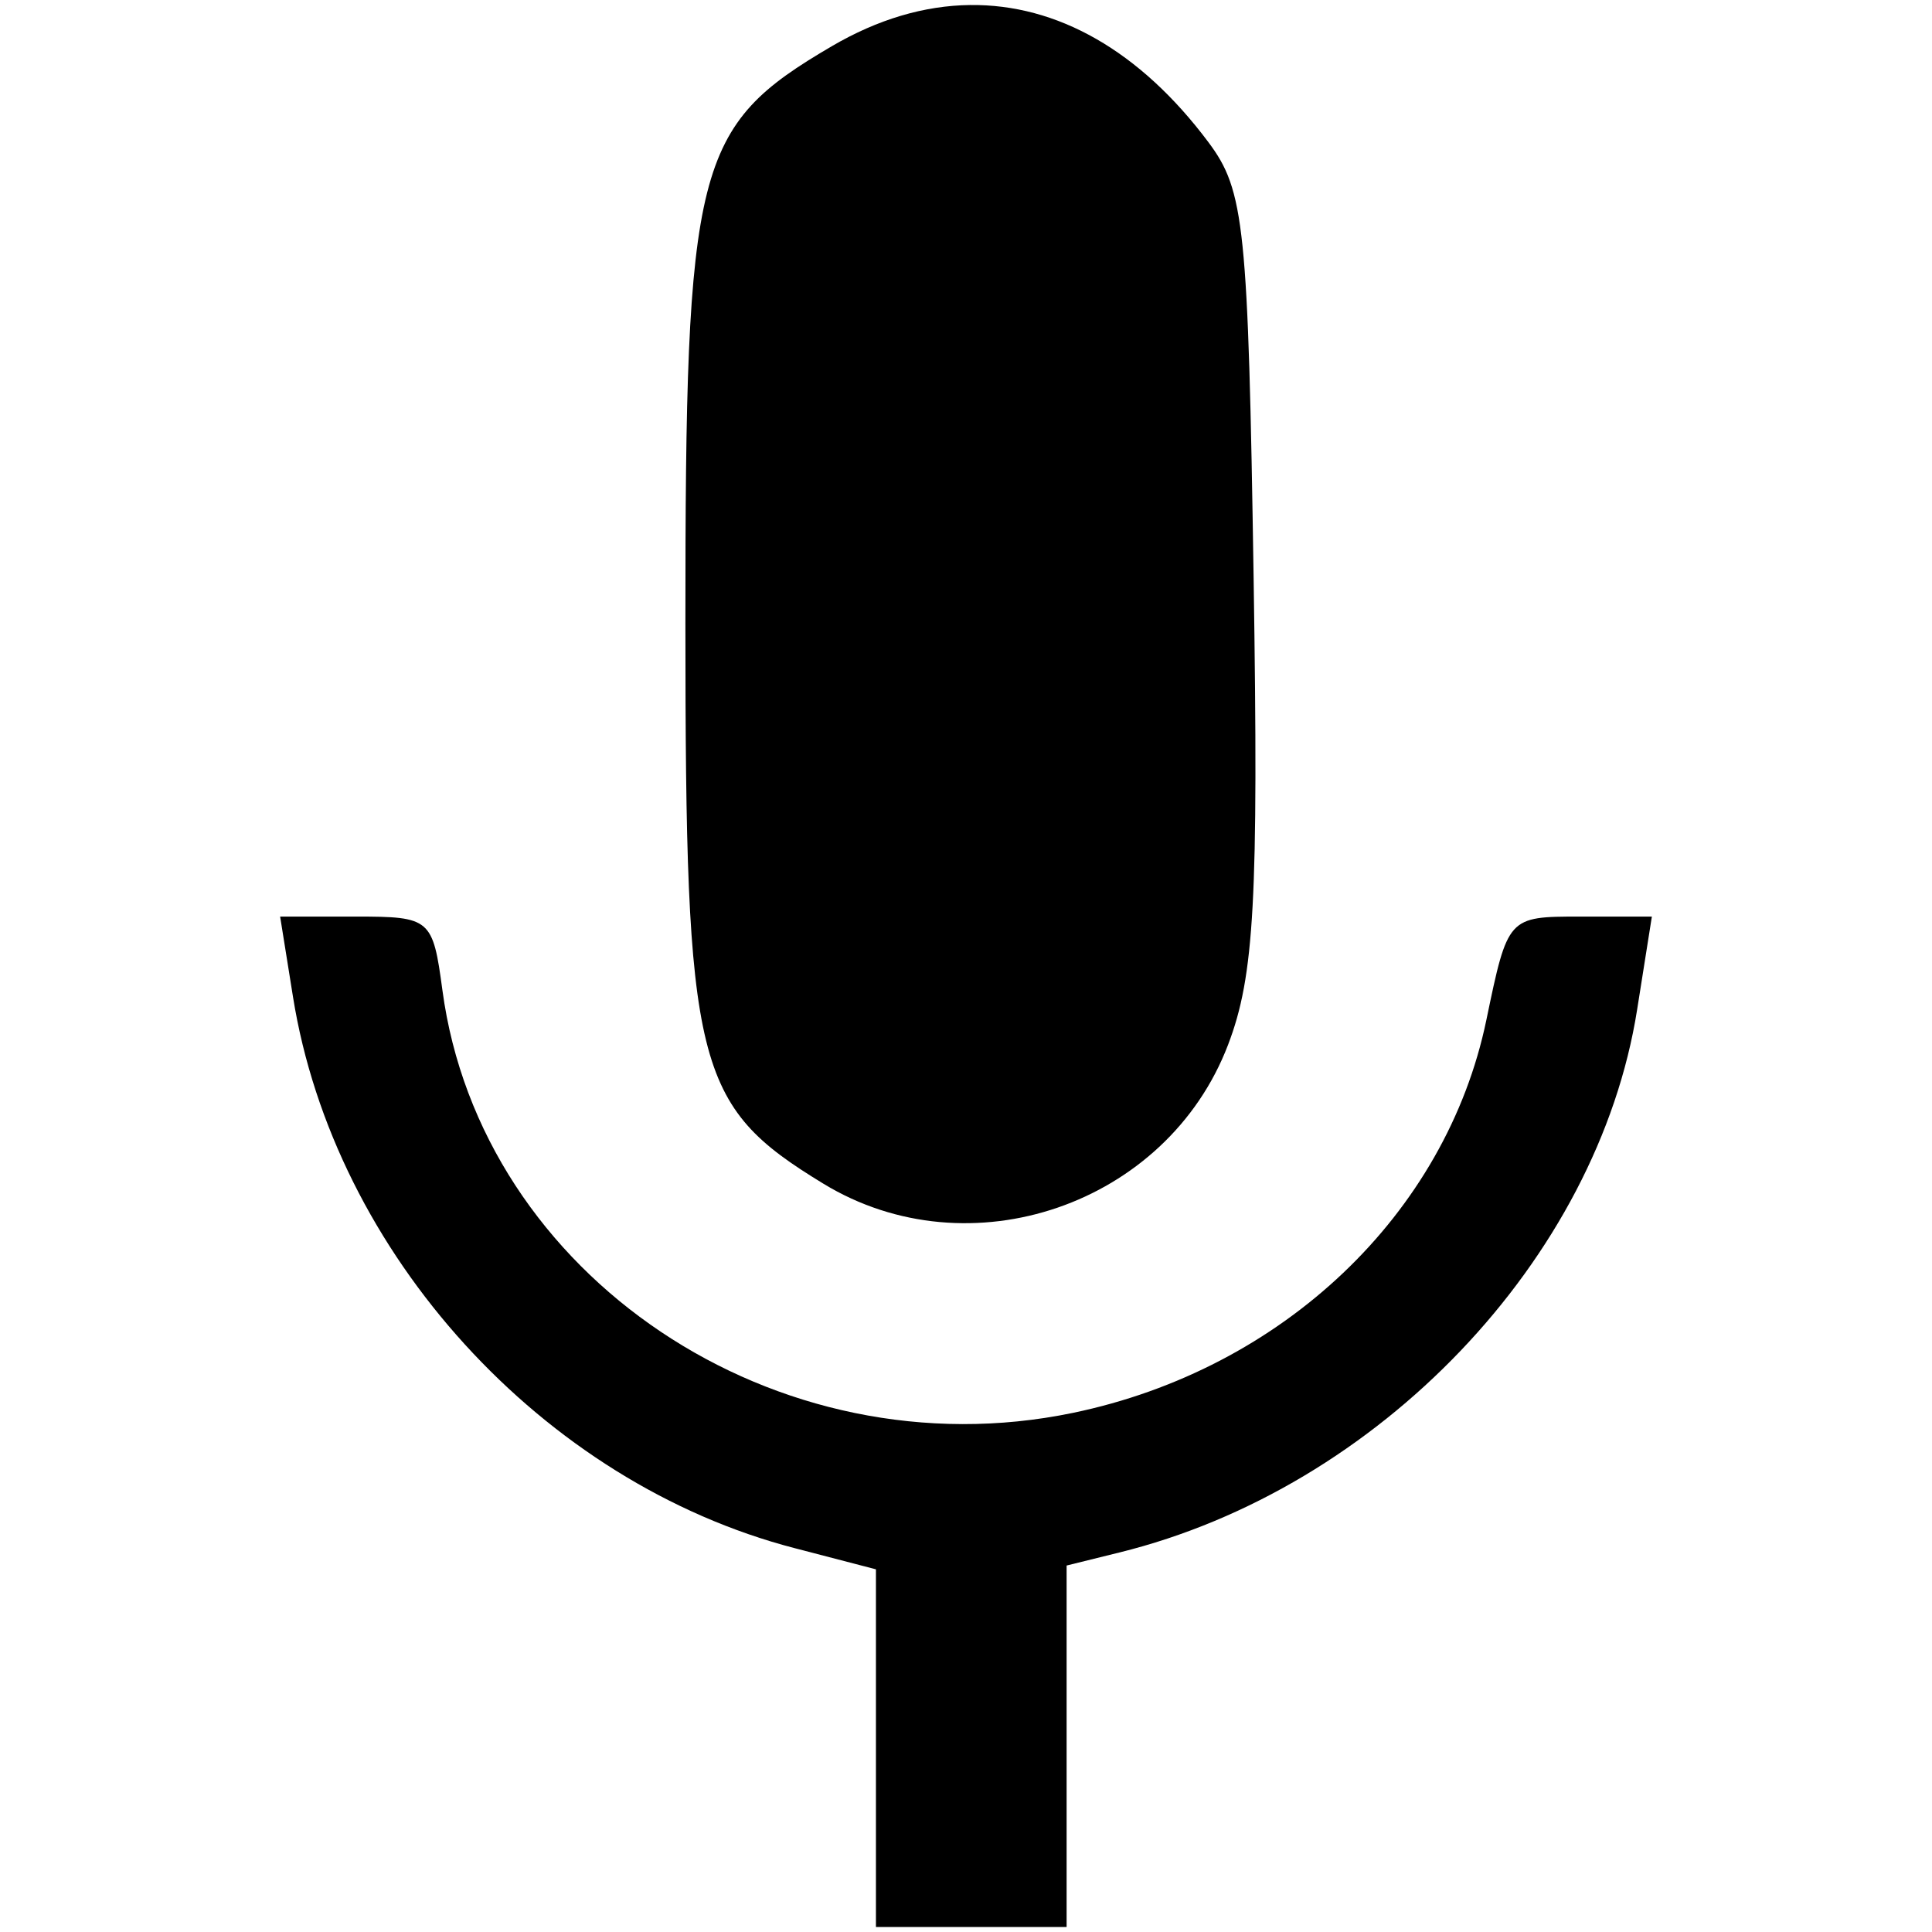
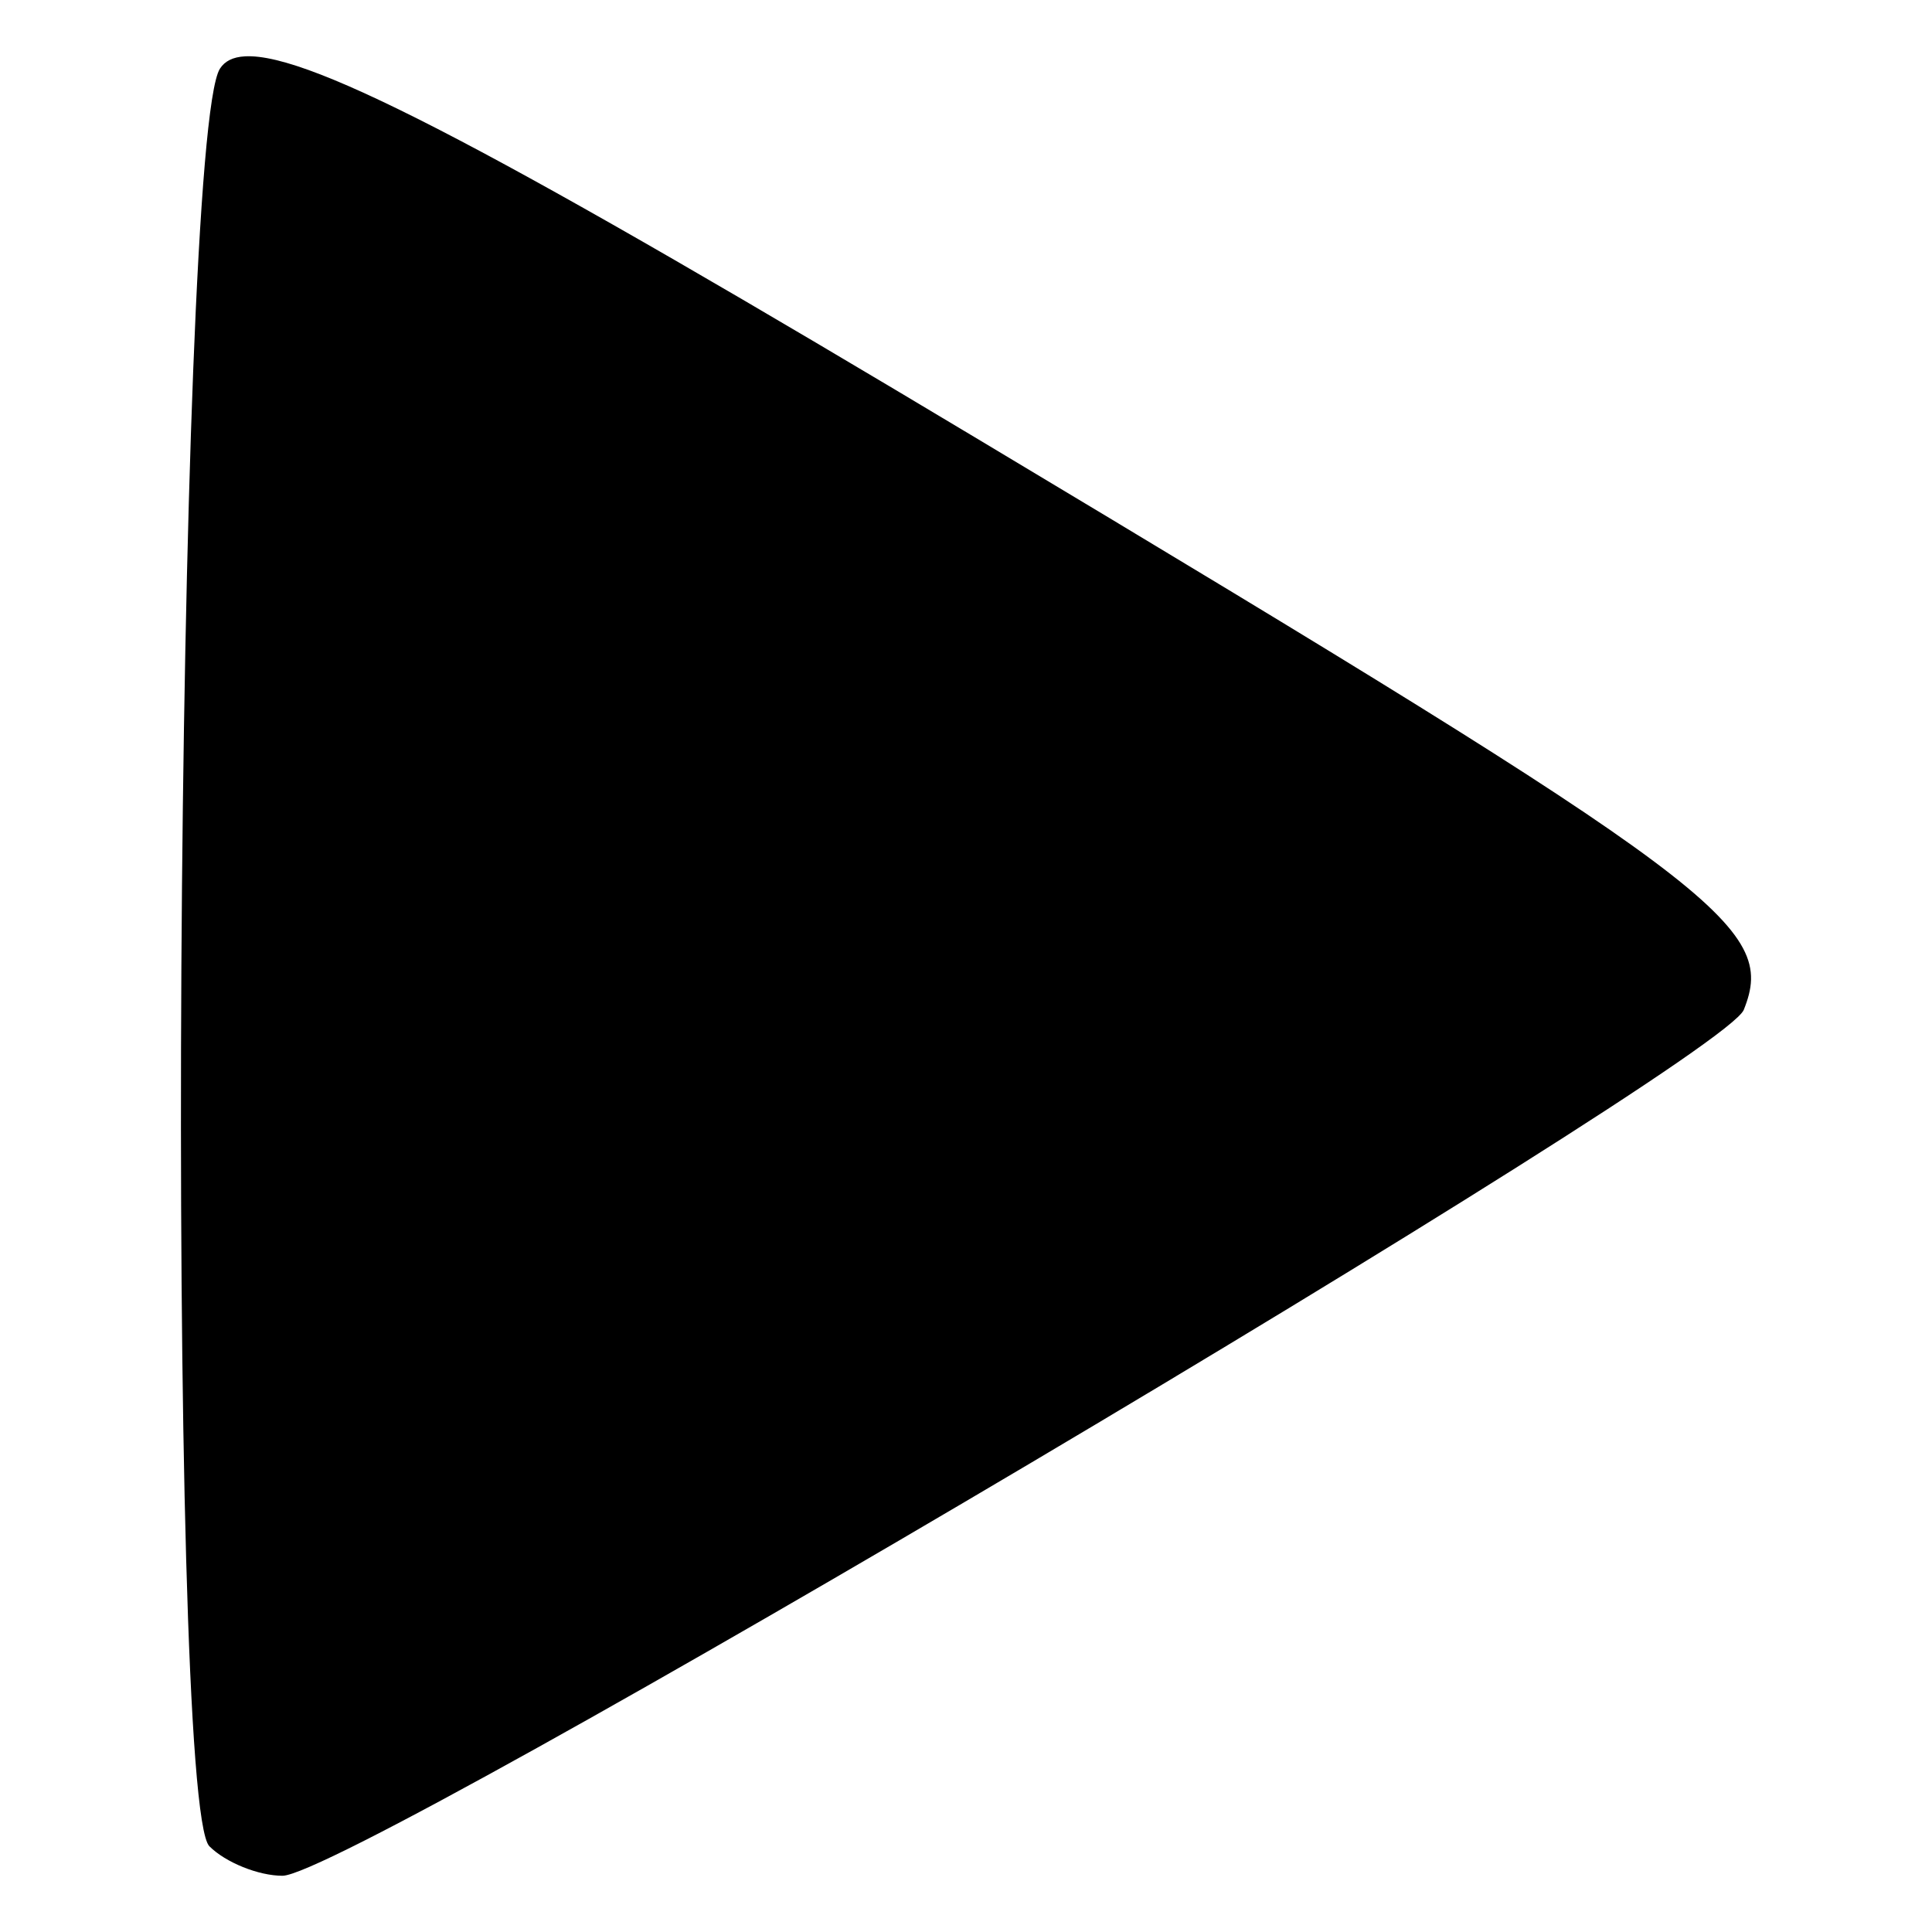
<svg xmlns="http://www.w3.org/2000/svg" version="1.0" width="1000" height="1000" id="svg5496">
  <defs id="defs5498">
    <font horiz-adv-x="1024" id="font3933">
      <font-face units-per-em="1024" id="font-face3935" font-family="mz" />
      <missing-glyph d="M0,0h1000v1024h-1000z" id="missing-glyph3937" />
      <glyph glyph-name="glyph 1" id="glyph3939" unicode="a" d="M 1000,24 500,24 5e-6,24 250,424 500,824 750,424 z" />
      <glyph glyph-name="glyph 2" id="glyph3941" unicode="b" d="m 3.9e-5,824 1000,10e-5 L 500,24 z" />
      <glyph glyph-name="glyph 3" id="glyph3943" unicode="c" d="m 479.562,1009.719 c -18.158,-0.286 -34.286,-4.712 -44.688,-20.75 -14.394,-49.699 5.812,-129.744 -61.812,-144.688 -54.884,-36.48 -100.953,-2.431 -144.875,34.344 -34.661,48.328 -62.16,1.046 -90.875,-26.719 -46.928,-24.243 -19.376,-55.031 5.438,-85.594 39.146,-38.273 54.487,-94.928 14,-139.438 -23.02,-57.614 -99.025,-38.995 -148.281,-56 -15.999,-36.179 -27.688,-145.836 51.375,-133.781 60.685,6.979 110.994,-31.536 115.094,-93.406 20.656,-54.151 -47.886,-97.333 -70.375,-143.75 33.692,-20.801 63.331,-89.735 99.875,-76.562 42.716,17.519 79.917,84.573 127.844,63.906 56.486,-8.658 101.358,-53.857 96.375,-114.219 L 439.125,7.375 l 81.938,0 c 28.995,-4.148 50.665,0.428 45.875,36.344 13.862,43.18 -0.962,110.464 53.656,126.969 55.924,33.486 109.586,9.492 154.094,-31.312 35.179,-48.585 62.951,-1.44 91.562,27 42.551,23.046 24.343,50.743 -2.062,79.031 -35.74,38.529 -66.771,89.958 -25.688,138.469 19.268,62.374 99.516,46.207 150.594,62.312 12.994,25.772 22.375,95.246 -2.75,124.938 -47.199,22.127 -125.057,-5.594 -147.125,56.75 -36.991,55.863 -10.082,108.247 29.938,153.625 47.886,35.111 1.282,62.62 -26.844,91.25 C 813.604,928.938 776.152,877.14 741,855 c -36.818,-45.653 -93.122,-28.504 -133.5,2.062 -44.997,30.924 -30.189,101.946 -46.812,150.312 -23.711,-5.728 -54.587,2.761 -81.125,2.344 z M 502.281,676.625 C 575.913,676.267 647.757,624.366 663.25,550.594 688.132,466.041 633.893,369.121 548.781,346.406 469.166,320.312 376.807,364.565 345.5,441.812 c -44.475,93.98 21.857,218.357 125.281,231.719 10.433,2.14 20.981,3.145 31.5,3.094 z" />
      <glyph glyph-name="glyph 4" id="glyph3945" unicode="d" d="M 594.219,926.531 C 445.487,926.637 296.715,924.725 148,925.125 97.761,919.964 52.164,870.953 53.938,819.031 48.193,595.914 52.943,372.629 52.375,149.438 45.052,98.623 84.123,48.35 131.875,33.969 l 7.75,-1.031 c 228.515,-4.797 457.223,-3.867 685.781,-1.719 54.41,-7.273 102.197,28.258 121.062,77.75 0.249,220.002 1.927,440 0.906,660 7.848,63.922 -12.585,141.04 -85.5,154.25 -89.18,2.448 -178.417,3.249 -267.656,3.312 z M 738.094,740 C 765.559,711.961 793.035,683.914 820.5,655.875 684.61,517.248 548.702,378.627 412.812,240 L 296.156,359.344 c -38.883,39.785 -77.773,79.591 -116.656,119.375 28.893,29.496 57.795,58.972 86.688,88.469 C 316.692,515.895 367.214,464.605 417.719,413.312 524.513,522.206 631.299,631.107 738.094,740 z" />
      <glyph glyph-name="glyph 5" id="glyph3947" unicode="e" d="M 867.593,235.991 C 724.301,269.099 590.92,298.09 655.517,420.084 852.144,791.417 707.636,990 500.002,990 288.276,990 147.325,783.795 344.488,420.084 411.022,297.346 272.623,268.386 132.412,235.991 -10.821,202.904 0.196,127.255 0.196,-10 H 999.804 c 0,137.258 11.017,212.904 -132.211,245.991 z" />
      <glyph glyph-name="glyph 6" id="glyph3949" unicode="f" d="M 1047.698,269.195 829.375,71.698 47.698,778.805 266.022,976.301 z M 829.375,976.301 1047.698,778.805 266.022,71.699 47.699,269.195 z" />
      <glyph glyph-name="glyph 7" id="glyph3951" unicode="g" d="M 878.75,945.156 C 709.993,770.601 541.226,596.056 372.469,421.5 289.32,504.165 206.18,586.835 123.031,669.5 81.903,627.593 40.754,585.688 -0.375,543.781 L 175,358.875 c 31.633,-33.348 63.415,-66.556 95.469,-99.5 C 302.21,237.945 331.904,174.264 367,181.562 583.104,391.205 791.785,608.363 1000.844,825 960.146,865.052 919.447,905.104 878.75,945.156 z" />
      <glyph glyph-name="glyph 8" id="glyph3953" unicode="h" d="m 502.1,1021.402 c -23.556,-0.277 -47.688,-7.332 -71.603,-21.348 -70.928,-41.567 -75.775,-60.79 -75.733,-299.081 0.041,-229.626 4.813,-249.037 71.393,-289.632 75.601,-46.094 177.838,-10.995 209.49,71.883 13.645,35.728 15.788,75.138 13.229,241.266 -2.812,182.523 -4.681,200.855 -23.378,225.868 -35.472,47.456 -78.428,71.571 -123.398,71.043 z M 144.995,549.578 151.644,508.072 C 172.905,375.113 280.886,256.481 411.459,222.64 l 41.926,-10.919 0,-92.531 0,-92.601 49.345,0 49.345,0 0,93.581 0,93.511 27.157,6.719 c 134.373,33.068 247.727,151.867 268.144,281.022 l 7.629,48.155 -37.306,0 c -37.201,0 -37.277,-0.133 -48.365,-53.545 C 748.476,395.565 663.944,315.245 555.365,292.703 401.943,260.854 248.842,363.472 228.987,511.502 c -4.96,36.978 -6.216,38.076 -44.516,38.076 l -39.476,0 z" />
-       <glyph glyph-name="glyph 9" id="glyph3955" unicode="i" />
-       <glyph glyph-name="glyph 10" id="glyph3957" unicode="j" />
-       <glyph glyph-name="glyph 11" id="glyph3959" unicode="k" />
-       <glyph glyph-name="glyph 12" id="glyph3961" unicode="l" />
+       <glyph glyph-name="glyph 9" id="glyph3955" unicode="i" d="M 345.738,934.536 C 32.414,933.986 34.58,929.157 17.19,887.174 -0.698,843.989 25.204,790.033 69.159,779.031 c 8.862,-2.218 209.502,-3.416 445.823,-2.748 l 429.659,1.212 23.52,26.268 c 37.765,42.275 27.894,96.128 -22.307,121.801 -12.308,6.294 -146.199,8.971 -445.5,8.971 -58.613,0 -109.855,0.079 -154.616,0 z M 503.991,604.291 c -466.403,0 -467.2,-0.116 -487.205,-48.413 -17.511,-42.276 8.866,-96.202 52.374,-107.091 8.862,-2.218 208.309,-3.497 443.156,-2.829 460.099,1.309 451.137,0.429 470.717,43.402 19.039,41.787 3.908,84.867 -37.179,105.879 -12.302,6.292 -145.236,9.052 -441.863,9.052 z M 643.25,272.833 c -51.771,-0.034 -107.877,-0.239 -165.85,-0.566 L 55.743,269.923 32.304,243.575 C 17.991,227.553 8.784,208.332 8.784,194.353 c 0,-26.039 26.12,-63.382 51.485,-73.63 23.552,-9.516 852.765,-9.821 877.745,-0.323 76.83,29.211 68.366,134.754 -11.962,149.362 -11.162,2.03 -127.49,3.174 -282.802,3.071 z" />
+       <glyph glyph-name="glyph 10" id="glyph3957" unicode="j" d="m 126.812,994.842 c -6.381,-0.352 -10.542,-2.555 -12.985,-6.411 C 90.683,951.892 85.595,91.161 108.389,68.366 c 8.39,-8.39 25.435,-15.257 37.819,-15.257 35.665,0 745.241,420.493 756.373,448.224 17.347,43.213 -11.177,64.504 -394.418,294.19 C 260.798,943.776 161.271,996.741 126.812,994.842 z" />
+       <glyph glyph-name="glyph 11" id="glyph3959" unicode="k" d="m 500.206,840.125 c -36.65,0 -98.186,-11.196 -135.219,-24.636 C 270.483,781.194 177.785,711.742 54.187,582.651 L -2.696,523.241 72.682,443.464 C 219.664,287.863 304.739,233.399 436.254,210.714 c 36.19,-6.242 124.715,-1.643 162.674,8.449 68.119,18.111 131.205,50.911 200.322,103.968 42.823,32.873 127.661,113.001 175.497,165.78 l 27.948,30.861 -42.662,50.517 c -83.845,99.093 -182.866,182.184 -263.945,221.543 -58.606,28.45 -139.195,48.293 -195.883,48.293 z m -0.247,-88.671 c 84.657,-0.135 154.881,-48.262 191.773,-131.45 15.415,-34.758 16.869,-41.241 18.577,-82.801 1.319,-32.092 0.018,-52.673 -4.521,-71.595 -18.668,-77.799 -79.429,-143.505 -152.317,-164.623 -29.087,-8.428 -85.299,-7.282 -112.697,2.312 -156.036,54.645 -203.287,258.535 -88.694,382.52 39.964,43.239 90.646,65.727 147.878,65.636 z m -1.89,-93.562 -15.289,-2.49 c -83.202,-13.413 -130.348,-113.93 -91.571,-195.218 11.954,-25.059 37.166,-49.039 64.281,-61.1 30.113,-13.394 55.849,-13.876 86.393,-1.512 41.338,16.734 72.466,57.293 80.72,105.124 2.236,12.958 1.629,14.384 -4.603,11.562 -49.607,-22.463 -106.014,0.956 -125.766,52.117 -8.074,20.913 -8.203,62.064 -0.247,78.71 l 6.083,12.807 z" />
+       <glyph glyph-name="glyph 12" id="glyph3961" unicode="l" d="m 504.114,46.388 c 215.273,0.909 406.311,149.557 459.093,360.366 40.212,160.606 -5.268,330.857 -119.921,449.167 -73.593,75.941 -163.999,123.609 -267.676,141.115 -39.748,6.711 -113.517,5.941 -157.614,-1.61 -66.423,-11.373 -138.352,-40.99 -193.429,-79.679 -25.324,-17.789 -88.065,-78.215 -103.422,-99.599 l -10.597,-14.755 40.778,0 40.778,0 25.419,24.279 c 122.386,116.914 309.277,144.956 464.526,69.753 114.976,-55.695 195.833,-161.169 223.275,-291.284 8.277,-39.242 8.342,-121.181 0.067,-160.431 C 895.003,394.429 873.48,340.191 848.988,301.454 819.069,254.136 764.61,200.891 716.391,171.741 608.309,106.403 479.886,93.613 357.03,135.993 309.686,152.324 243.242,194.733 208.001,231.098 l -14.89,15.359 -41.315,0 -41.315,0 7.512,-10.865 C 134.101,212.172 203.536,147.067 234.091,126.737 311.17,75.455 388.626,50.589 483.189,46.79 c 6.991,-0.281 13.981,-0.432 20.926,-0.402 z m -291.351,287.059 22.67,22.468 22.67,22.468 -56.003,56.07 -56.003,56.003 244.872,0 244.805,0 0,33.468 0,33.401 -244.805,0 -244.872,0 56.003,56.07 55.936,56.003 -22.535,22.535 -22.535,22.535 -95.306,-95.239 -95.239,-95.306 95.172,-95.239 95.172,-95.239 z" />
      <glyph glyph-name="glyph 13" id="glyph3963" unicode="m" />
      <glyph glyph-name="glyph 14" id="glyph3965" unicode="n" />
      <glyph glyph-name="glyph 15" id="glyph3967" unicode="o" />
      <glyph glyph-name="glyph 16" id="glyph3969" unicode="p" />
      <glyph glyph-name="glyph 17" id="glyph3971" unicode="q" />
      <glyph glyph-name="glyph 18" id="glyph3973" unicode="r" />
      <glyph glyph-name="glyph 19" id="glyph3975" unicode="s" />
      <glyph glyph-name="glyph 20" id="glyph3977" unicode="t" />
      <glyph glyph-name="glyph 21" id="glyph3979" unicode="u" />
      <glyph glyph-name="glyph 22" id="glyph3981" unicode="v" />
      <glyph glyph-name="glyph 23" id="glyph3983" unicode="w" />
      <glyph glyph-name="glyph 24" id="glyph3985" unicode="x" />
      <glyph glyph-name="glyph 25" id="glyph3987" unicode="y" />
      <glyph glyph-name="glyph 26" id="glyph3989" unicode="z" />
      <glyph glyph-name="glyph 27" id="glyph3991" unicode="A" />
      <glyph glyph-name="glyph 28" id="glyph3993" unicode="B" />
      <glyph glyph-name="glyph 29" id="glyph3995" unicode="C" />
      <glyph glyph-name="glyph 30" id="glyph3997" unicode="D" />
      <glyph glyph-name="glyph 31" id="glyph3999" unicode="E" />
      <glyph glyph-name="glyph 32" id="glyph4001" unicode="F" />
      <glyph glyph-name="glyph 33" id="glyph4003" unicode="G" />
      <glyph glyph-name="glyph 34" id="glyph4005" unicode="H" />
      <glyph glyph-name="glyph 35" id="glyph4007" unicode="I" />
      <glyph glyph-name="glyph 36" id="glyph4009" unicode="J" />
      <glyph glyph-name="glyph 37" id="glyph4011" unicode="K" />
      <glyph glyph-name="glyph 38" id="glyph4013" unicode="L" />
      <glyph glyph-name="glyph 39" id="glyph4015" unicode="M" />
      <glyph glyph-name="glyph 40" id="glyph4017" unicode="N" />
      <glyph glyph-name="glyph 41" id="glyph4019" unicode="O" />
      <glyph glyph-name="glyph 42" id="glyph4021" unicode="P" />
      <glyph glyph-name="glyph 43" id="glyph4023" unicode="Q" />
      <glyph glyph-name="glyph 44" id="glyph4025" unicode="R" />
      <glyph glyph-name="glyph 45" id="glyph4027" unicode="S" />
      <glyph glyph-name="glyph 46" id="glyph4029" unicode="T" />
      <glyph glyph-name="glyph 47" id="glyph4031" unicode="U" />
      <glyph glyph-name="glyph 48" id="glyph4033" unicode="V" />
      <glyph glyph-name="glyph 49" id="glyph4035" unicode="W" />
      <glyph glyph-name="glyph 50" id="glyph4037" unicode="X" />
      <glyph glyph-name="glyph 51" id="glyph4039" unicode="Y" />
      <glyph glyph-name="glyph 52" id="glyph4041" unicode="Z" />
      <glyph glyph-name="glyph 53" id="glyph4043" unicode="0" />
      <glyph glyph-name="glyph 54" id="glyph4045" unicode="1" />
      <glyph glyph-name="glyph 55" id="glyph4047" unicode="2" />
      <glyph glyph-name="glyph 56" id="glyph4049" unicode="3" />
      <glyph glyph-name="glyph 57" id="glyph4051" unicode="4" />
      <glyph glyph-name="glyph 58" id="glyph4053" unicode="5" />
      <glyph glyph-name="glyph 59" id="glyph4055" unicode="6" />
      <glyph glyph-name="glyph 60" id="glyph4057" unicode="7" />
      <glyph glyph-name="glyph 61" id="glyph4059" unicode="8" />
      <glyph glyph-name="glyph 62" id="glyph4061" unicode="9" />
    </font>
  </defs>
  <g id="layer1" />
  <path style="fill:#000000;fill-opacity:1" d="m -1524.229,-2638.767 -500,0 -500,0 250,-400 250,-400 250,400 z" id="path3084-7" />
  <path style="fill:#000000;fill-opacity:1" d="m -1726.872,-3438.766 1000,-1e-4 -500,800 z" id="path3120" />
  <path style="fill:#000000;fill-opacity:1;stroke:none" d="m 858.417,-3536.38 c -18.158,0.286 -34.286,4.712 -44.688,20.75 -14.394,49.699 5.812,129.744 -61.812,144.688 -54.884,36.48 -100.953,2.431 -144.875,-34.344 -34.661,-48.328 -62.16,-1.046 -90.875,26.719 -46.928,24.243 -19.376,55.031 5.438,85.594 39.146,38.273 54.487,94.928 14,139.438 -23.02,57.614 -99.025,38.995 -148.281,56 -15.999,36.179 -27.688,145.836 51.375,133.781 60.685,-6.979 110.994,31.536 115.094,93.406 20.656,54.151 -47.886,97.333 -70.375,143.75 33.692,20.801 63.331,89.735 99.875,76.562 42.716,-17.519 79.917,-84.573 127.844,-63.906 56.486,8.658 101.358,53.857 96.375,114.219 l 10.469,65.688 81.938,0 c 28.995,4.148 50.665,-0.428 45.875,-36.344 13.862,-43.18 -0.962,-110.464 53.656,-126.969 55.924,-33.486 109.586,-9.492 154.094,31.312 35.179,48.585 62.952,1.44 91.562,-27 42.551,-23.047 24.343,-50.743 -2.062,-79.031 -35.74,-38.529 -66.771,-89.958 -25.688,-138.469 19.268,-62.374 99.516,-46.207 150.594,-62.312 12.994,-25.772 22.375,-95.246 -2.75,-124.938 -47.199,-22.127 -125.057,5.594 -147.125,-56.75 -36.991,-55.863 -10.082,-108.247 29.938,-153.625 47.886,-35.111 1.282,-62.62 -26.844,-91.25 -28.709,-56.188 -66.161,-4.39 -101.312,17.75 -36.818,45.653 -93.122,28.504 -133.5,-2.062 -44.997,-30.924 -30.189,-101.945 -46.812,-150.312 -23.711,5.728 -54.587,-2.761 -81.125,-2.344 z m 22.719,333.094 c 73.632,0.357 145.476,52.259 160.969,126.031 24.882,84.552 -29.357,181.473 -114.469,204.188 -79.616,26.094 -171.974,-18.159 -203.281,-95.406 -44.475,-93.98 21.857,-218.357 125.281,-231.719 10.433,-2.14 20.981,-3.145 31.5,-3.094 z" id="path3927" />
  <path style="fill:#000000;fill-opacity:1;stroke:none" d="m -66.574,-3470.813 c -148.732,-0.106 -297.503,1.806 -446.219,1.406 -50.239,5.161 -95.836,54.172 -94.062,106.094 -5.745,223.117 -0.995,446.402 -1.562,669.594 -7.323,50.814 31.748,101.088 79.5,115.469 l 7.75,1.031 c 228.515,4.798 457.223,3.867 685.781,1.719 54.41,7.273 102.197,-28.258 121.062,-77.75 0.249,-220.002 1.927,-440 0.906,-660 7.848,-63.922 -12.585,-141.04 -85.5,-154.25 -89.18,-2.448 -178.417,-3.249 -267.656,-3.312 z m 143.875,186.531 c 27.465,28.039 54.941,56.086 82.406,84.125 -135.89,138.627 -271.798,277.248 -407.687,415.875 l -116.656,-119.344 c -38.883,-39.785 -77.773,-79.591 -116.656,-119.375 28.893,-29.496 57.795,-58.972 86.688,-88.469 50.505,51.292 101.027,102.582 151.531,153.875 106.794,-108.894 213.58,-217.794 320.375,-326.688 z" id="path3944" />
  <path d="m 2347.769,-2789.084 c -143.291,-33.107 -276.673,-62.098 -212.076,-184.092 196.626,-371.333 52.119,-569.916 -155.515,-569.916 -211.726,0 -352.678,206.205 -155.515,569.916 66.534,122.738 -71.864,151.697 -212.076,184.092 -143.233,33.088 -132.216,108.736 -132.216,245.991 h 999.608 c 0,-137.258 11.017,-212.904 -132.212,-245.991 z" id="user-icon" />
  <g id="g3857" transform="matrix(1,0,0,1.105457,2524.989,-3559.337)">
    <path id="rect3835-1" style="fill:#000000;fill-opacity:1;stroke:none" d="M 1047.698,754.805 829.375,952.302 47.698,245.195 266.022,47.699 z M 829.375,47.699 1047.698,245.195 266.022,952.301 47.699,754.805 z" />
  </g>
  <path style="fill:#000000;fill-opacity:1;stroke:none" d="m 4529.539,-3322.745 c -168.757,174.556 -337.524,349.101 -506.281,523.656 -83.148,-82.665 -166.289,-165.335 -249.438,-248 -41.129,41.907 -82.278,83.812 -123.406,125.719 l 175.375,184.906 c 31.633,33.348 63.415,66.556 95.469,99.5 31.741,21.43 61.435,85.111 96.531,77.812 216.104,-209.642 424.785,-426.801 633.844,-643.438 -40.697,-40.052 -81.396,-80.104 -122.094,-120.156 z" id="path3058" />
-   <path style="fill:#000000;fill-opacity:1;stroke:none" d="m 502.1,2.598 c -23.556,0.277 -47.688,7.333 -71.603,21.348 -70.928,41.567 -75.775,60.79 -75.733,299.081 0.041,229.626 4.813,249.037 71.393,289.632 75.601,46.094 177.838,10.995 209.49,-71.883 13.645,-35.728 15.788,-75.138 13.229,-241.266 C 646.063,116.986 644.194,98.654 625.498,73.641 590.026,26.185 547.07,2.07 502.1,2.598 z M 144.995,474.422 l 6.649,41.506 c 21.261,132.959 129.242,251.591 259.815,285.432 l 41.926,10.919 0,92.531 0,92.601 49.345,0 49.345,0 0,-93.581 0,-93.511 27.157,-6.719 C 713.605,770.532 826.959,651.733 847.376,522.577 l 7.629,-48.155 -37.306,0 c -37.201,0 -37.277,0.133 -48.365,53.545 C 748.476,628.435 663.944,708.755 555.365,731.297 401.943,763.146 248.842,660.528 228.987,512.498 c -4.96,-36.978 -6.216,-38.076 -44.516,-38.076 l -39.476,0 z" id="path3065" />
+   <path style="fill:#000000;fill-opacity:1;stroke:none" d="m 5157.876,-3550.023 c -23.555,0.277 -47.688,7.333 -71.603,21.348 -70.928,41.567 -75.775,60.79 -75.733,299.081 0.041,229.626 4.813,249.037 71.393,289.632 75.601,46.094 177.838,10.995 209.489,-71.883 13.645,-35.728 15.789,-75.138 13.229,-241.266 -2.812,-182.523 -4.681,-200.855 -23.378,-225.868 -35.472,-47.456 -78.428,-71.571 -123.398,-71.043 z m -357.105,471.824 6.649,41.506 c 21.261,132.959 129.242,251.591 259.815,285.432 l 41.926,10.919 0,92.531 0,92.601 49.345,0 49.345,0 0,-93.581 0,-93.511 27.157,-6.719 c 134.373,-33.068 247.727,-151.867 268.144,-281.022 l 7.629,-48.155 -37.306,0 c -37.201,0 -37.277,0.133 -48.365,53.545 -20.857,100.469 -105.39,180.789 -213.969,203.33 -153.421,31.85 -306.523,-70.769 -326.378,-218.799 -4.96,-36.978 -6.216,-38.076 -44.516,-38.076 l -39.476,0 z" id="path3065" />
+   <path style="fill:#000000;fill-opacity:1;stroke:none" d="m 6028.557,-3496.439 c -313.324,0.55 -311.158,5.38 -328.548,47.363 -17.888,43.185 8.014,97.14 51.969,108.142 8.862,2.218 209.502,3.416 445.823,2.748 l 429.659,-1.212 23.52,-26.268 c 37.765,-42.275 27.894,-96.128 -22.307,-121.801 -12.308,-6.295 -146.198,-8.972 -445.5,-8.972 -58.613,0 -109.855,-0.079 -154.616,0 z m 158.253,330.246 c -466.403,0 -467.2,0.116 -487.205,48.413 -17.511,42.276 8.866,96.202 52.374,107.091 8.862,2.218 208.309,3.497 443.156,2.829 460.099,-1.309 451.137,-0.429 470.717,-43.402 19.04,-41.787 3.908,-84.867 -37.179,-105.879 -12.302,-6.292 -145.236,-9.052 -441.863,-9.052 z m 139.259,331.458 c -51.771,0.034 -107.877,0.239 -165.85,0.566 l -421.657,2.344 -23.439,26.349 c -14.313,16.022 -23.52,35.243 -23.52,49.222 0,26.039 26.12,63.382 51.484,73.63 23.552,9.516 852.765,9.821 877.745,0.323 76.83,-29.211 68.366,-134.754 -11.962,-149.362 -11.162,-2.03 -127.49,-3.174 -282.802,-3.071 z" id="path3094" />
+   <path style="fill:#000000;fill-opacity:1;stroke:none" d="m 126.812,29.158 c -6.381,0.352 -10.542,2.555 -12.985,6.411 -23.144,36.539 -28.232,897.27 -5.438,920.065 8.39,8.39 25.435,15.257 37.819,15.257 35.665,0 745.241,-420.493 756.373,-448.224 C 919.929,479.454 891.404,458.163 508.164,228.477 260.798,80.224 161.271,27.259 126.812,29.158 z" id="path3108" />
+   <path style="fill:#000000;fill-opacity:1;stroke:none" d="m 8462.166,-3392.154 c -36.65,0 -98.186,11.196 -135.219,24.636 -94.503,34.296 -187.201,103.748 -310.799,232.839 l -56.883,59.41 75.378,79.777 c 146.981,155.601 232.056,210.065 363.572,232.75 36.19,6.242 124.715,1.643 162.674,-8.449 68.119,-18.111 131.205,-50.911 200.322,-103.968 42.823,-32.873 127.661,-113.001 175.497,-165.78 l 27.948,-30.861 -42.662,-50.517 c -83.845,-99.093 -182.866,-182.184 -263.945,-221.543 -58.606,-28.45 -139.195,-48.293 -195.883,-48.293 z m -0.247,88.671 c 84.657,0.135 154.881,48.262 191.773,131.45 15.415,34.758 16.869,41.241 18.577,82.801 1.319,32.092 0.018,52.673 -4.521,71.595 -18.668,77.799 -79.429,143.505 -152.317,164.623 -29.087,8.428 -85.299,7.282 -112.697,-2.312 -156.036,-54.645 -203.287,-258.535 -88.694,-382.52 39.964,-43.239 90.646,-65.727 147.878,-65.636 z m -1.891,93.562 -15.289,2.49 c -83.202,13.413 -130.348,113.93 -91.571,195.218 11.954,25.059 37.166,49.039 64.281,61.1 30.113,13.394 55.849,13.876 86.392,1.512 41.338,-16.734 72.466,-57.293 80.72,-105.124 2.236,-12.958 1.629,-14.384 -4.603,-11.562 -49.607,22.463 -106.014,-0.956 -125.766,-52.117 -8.074,-20.913 -8.203,-62.064 -0.247,-78.71 l 6.083,-12.807 z" id="path3122" />
+   <path style="fill:#000000;fill-opacity:1;stroke:none" d="m 9662.237,-2610.877 c 215.273,-0.909 406.31,-149.557 459.094,-360.366 40.212,-160.606 -5.268,-330.857 -119.921,-449.167 -73.594,-75.941 -163.999,-123.609 -267.676,-141.115 -39.748,-6.711 -113.517,-5.941 -157.614,1.61 -66.423,11.373 -138.352,40.99 -193.429,79.679 -25.324,17.788 -88.065,78.215 -103.422,99.599 l -10.597,14.755 40.779,0 40.779,0 25.419,-24.279 c 122.386,-116.914 309.277,-144.956 464.526,-69.753 114.976,55.695 195.833,161.169 223.275,291.284 8.277,39.242 8.343,121.181 0.07,160.431 -10.39,49.281 -31.913,103.519 -56.405,142.255 -29.919,47.319 -84.377,100.563 -132.597,129.713 -108.082,65.338 -236.505,78.128 -359.36,35.748 -47.344,-16.331 -113.789,-58.74 -149.029,-95.105 l -14.89,-15.359 -41.315,0 -41.315,0 7.512,10.865 c 16.108,23.42 85.542,88.525 116.098,108.854 77.079,51.282 154.535,76.148 249.097,79.947 6.991,0.281 13.982,0.432 20.926,0.402 z m -291.351,-287.059 22.67,-22.468 22.67,-22.468 -56.003,-56.07 -56.004,-56.003 244.872,0 244.805,0 0,-33.468 0,-33.401 -244.805,0 -244.872,0 56.004,-56.07 55.936,-56.003 -22.535,-22.535 -22.535,-22.535 -95.306,95.239 -95.239,95.306 95.172,95.239 95.172,95.239 z" id="path3151" />
</svg>
